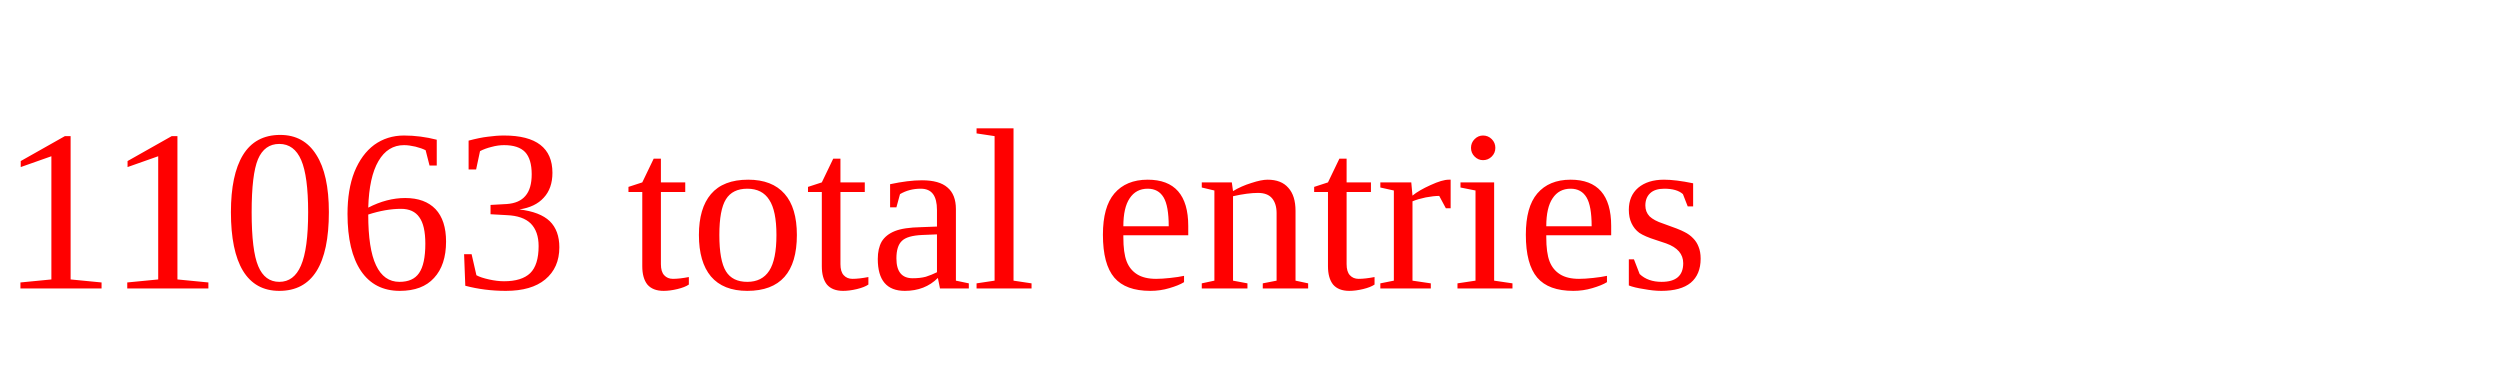
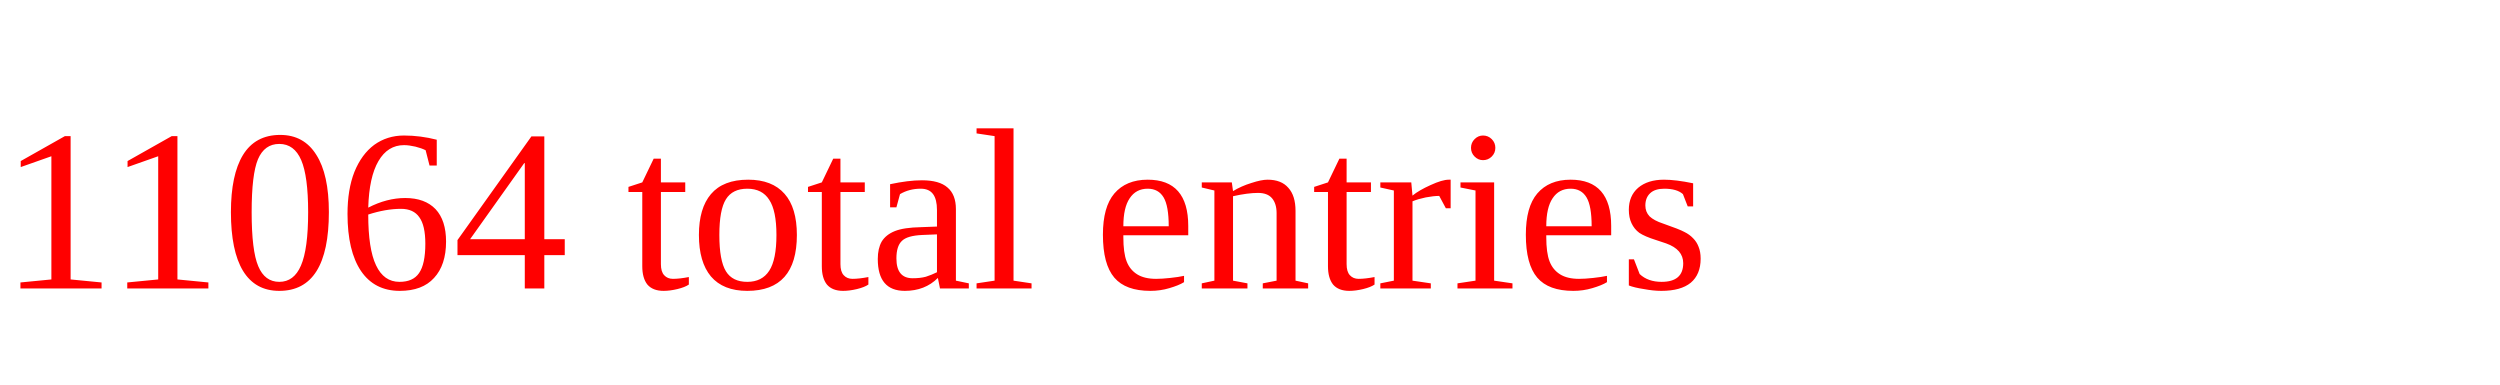
<svg xmlns="http://www.w3.org/2000/svg" height="20" width="130" version="1.1">
-   <text x="0" y="15" fill="red">11063 total entries</text>
+   <text x="0" y="15" fill="red">11064 total entries</text>
</svg>
